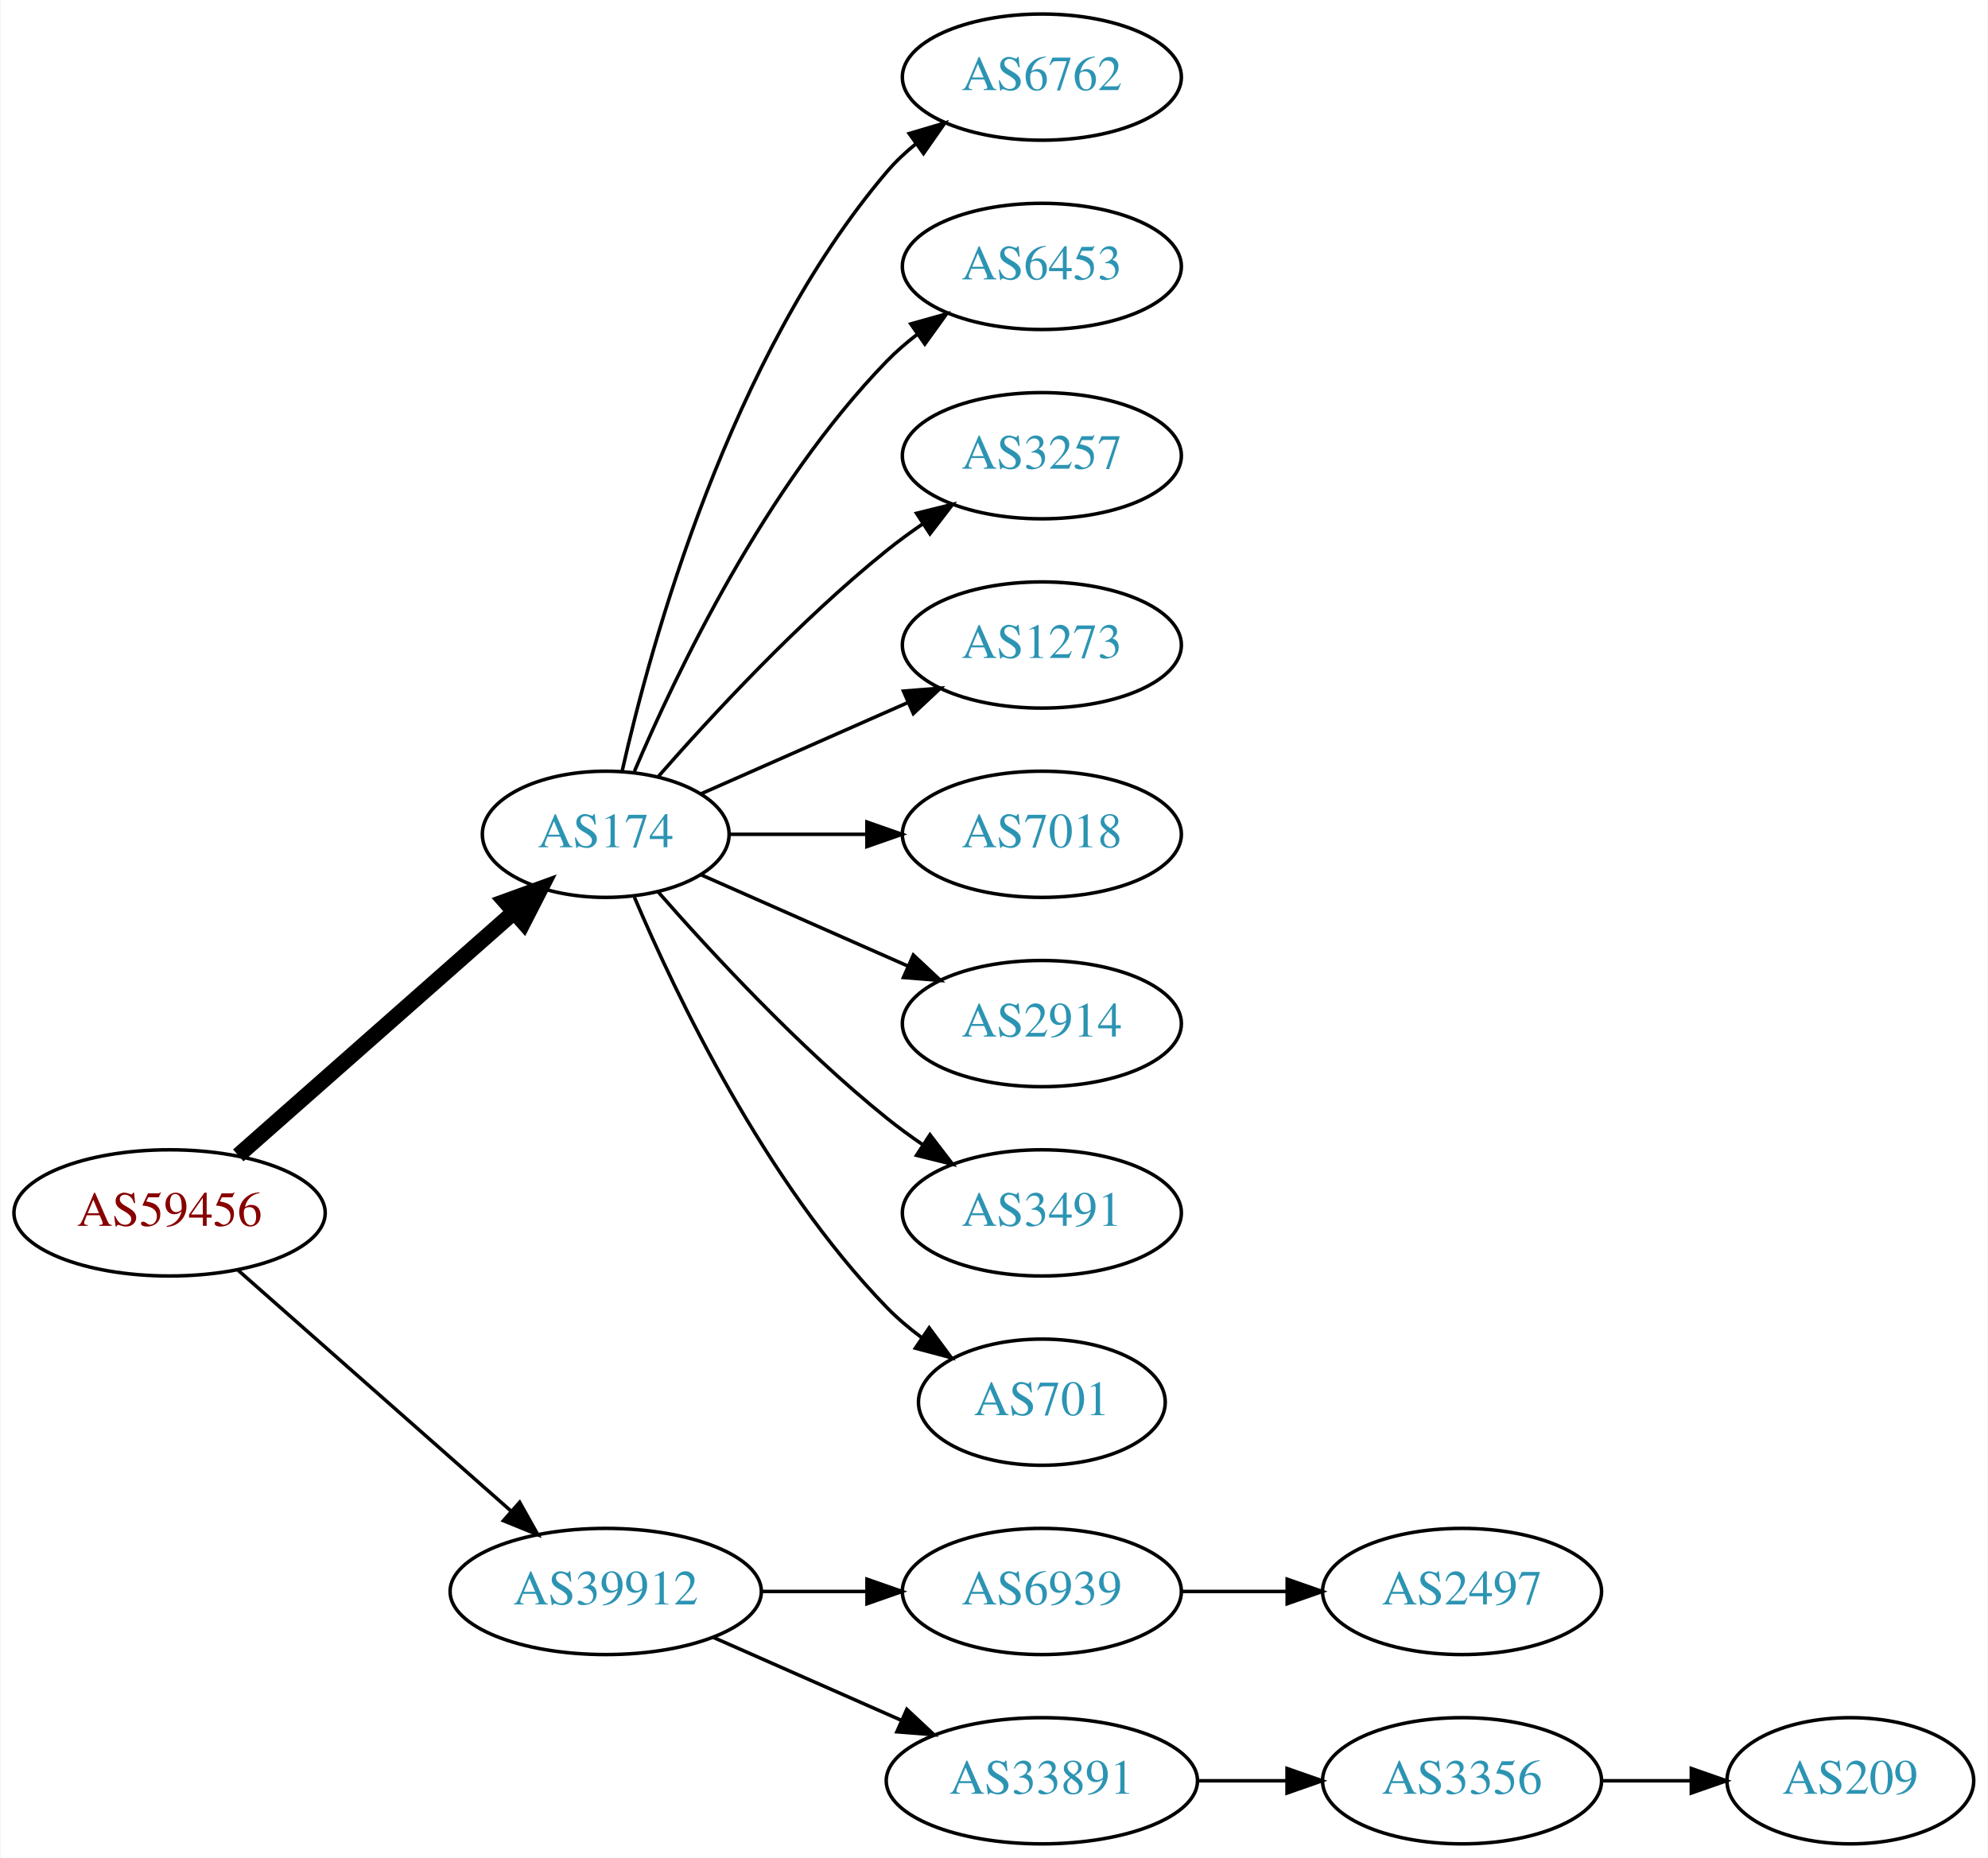
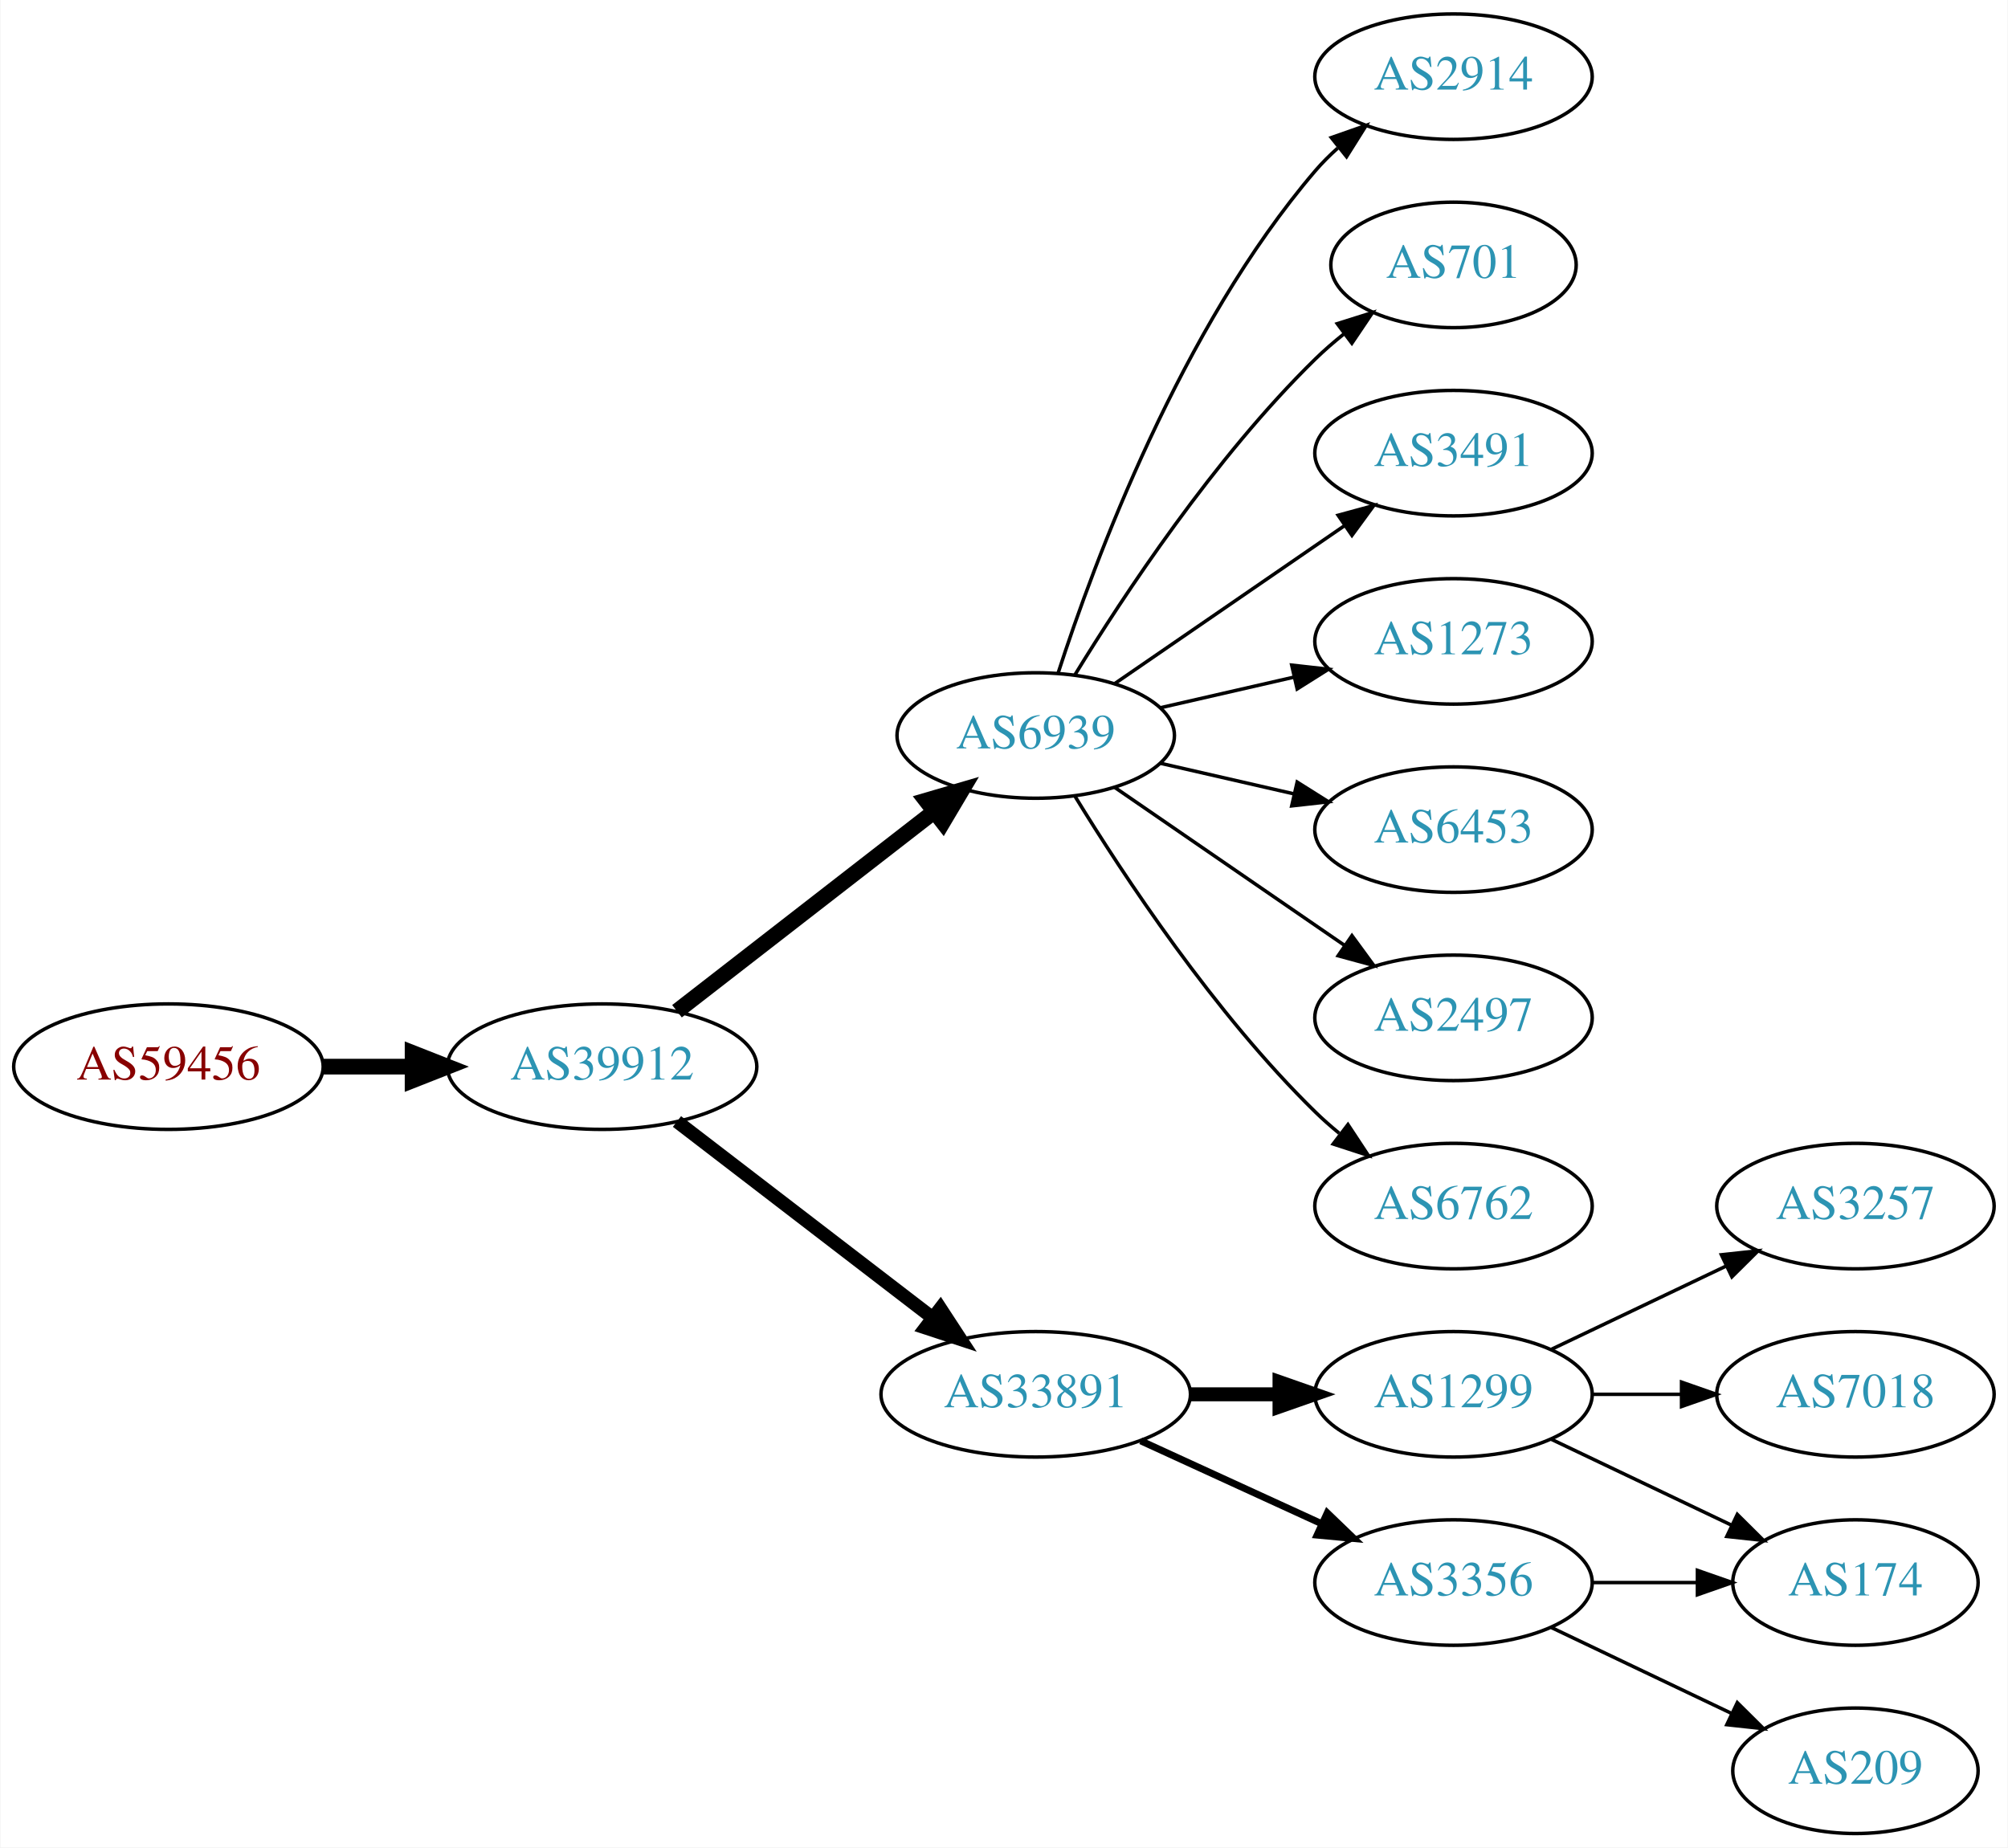
- <svg xmlns="http://www.w3.org/2000/svg" xmlns:xlink="http://www.w3.org/1999/xlink" width="567pt" height="530pt" viewBox="0.00 0.00 566.66 530.00">
+ <svg xmlns="http://www.w3.org/2000/svg" xmlns:xlink="http://www.w3.org/1999/xlink" width="576pt" height="530pt" viewBox="0.00 0.00 575.76 530.00">
  <g id="graph0" class="graph" transform="scale(1 1) rotate(0) translate(4 526)">
-     <polygon fill="white" stroke="none" points="-4,4 -4,-526 562.663,-526 562.663,4 -4,4" />
+     <polygon fill="white" stroke="none" points="-4,4 -4,-526 571.762,-526 571.762,4 -4,4" />
    <g id="node1" class="node">
      <g id="a_node1">
        <a xlink:href="/asn/59456" xlink:title="AS59456 ~ Cloud-Brokers IT-Services GmbH [AT]">
-           <ellipse fill="#ffffff" stroke="black" cx="44.196" cy="-180" rx="44.393" ry="18" />
-           <text text-anchor="middle" x="44.196" y="-176.3" font-family="Times,serif" font-size="14.00" fill="#880000">AS59456</text>
+           <ellipse fill="#ffffff" stroke="black" cx="44.196" cy="-220" rx="44.393" ry="18" />
+           <text text-anchor="middle" x="44.196" y="-216.3" font-family="Times,serif" font-size="14.00" fill="#880000">AS59456</text>
        </a>
      </g>
    </g>
    <g id="node2" class="node">
      <g id="a_node2">
-         <a xlink:href="/asn/174" xlink:title="AS174 ~ Cogent Communications [US]">
-           <ellipse fill="#ffffff" stroke="black" cx="168.588" cy="-288" rx="35.194" ry="18" />
-           <text text-anchor="middle" x="168.588" y="-284.3" font-family="Times,serif" font-size="14.00" fill="#2c94b3">AS174</text>
+         <a xlink:href="/asn/39912" xlink:title="AS39912 ~ oja.at GmbH [AT]">
+           <ellipse fill="#ffffff" stroke="black" cx="168.588" cy="-220" rx="44.393" ry="18" />
+           <text text-anchor="middle" x="168.588" y="-216.3" font-family="Times,serif" font-size="14.00" fill="#2c94b3">AS39912</text>
        </a>
      </g>
    </g>
    <g id="edge1" class="edge">
-       <path fill="none" stroke="black" stroke-width="4.5" d="M63.785,-196.403C84.722,-214.878 118.868,-245.009 142.24,-265.632" />
-       <polygon fill="black" stroke="black" stroke-width="4.5" points="139.914,-268.832 150.018,-272.496 145.125,-262.927 139.914,-268.832" />
+       <path fill="none" stroke="black" stroke-width="4.5" d="M88.692,-220C96.898,-220 105.569,-220 114.041,-220" />
+       <polygon fill="black" stroke="black" stroke-width="4.5" points="114.233,-223.938 124.233,-220 114.233,-216.063 114.233,-223.938" />
    </g>
    <g id="node3" class="node">
      <g id="a_node3">
-         <a xlink:href="/asn/39912" xlink:title="AS39912 ~ oja.at GmbH [AT]">
-           <ellipse fill="#ffffff" stroke="black" cx="168.588" cy="-72" rx="44.393" ry="18" />
-           <text text-anchor="middle" x="168.588" y="-68.3" font-family="Times,serif" font-size="14.00" fill="#2c94b3">AS39912</text>
+         <a xlink:href="/asn/6939" xlink:title="AS6939 ~ Hurricane Electric LLC [US]">
+           <ellipse fill="#ffffff" stroke="black" cx="292.98" cy="-315" rx="39.794" ry="18" />
+           <text text-anchor="middle" x="292.98" y="-311.3" font-family="Times,serif" font-size="14.00" fill="#2c94b3">AS6939</text>
        </a>
      </g>
    </g>
    <g id="edge2" class="edge">
-       <path fill="none" stroke="black" d="M63.785,-163.597C84.482,-145.333 118.089,-115.678 141.434,-95.079" />
-       <polygon fill="black" stroke="black" points="144.043,-97.444 149.226,-88.203 139.412,-92.195 144.043,-97.444" />
+       <path fill="none" stroke="black" stroke-width="4.5" d="M190.074,-235.901C210.228,-251.544 241.164,-275.557 263.665,-293.021" />
+       <polygon fill="black" stroke="black" stroke-width="4.5" points="261.521,-296.342 271.835,-299.363 266.35,-290.121 261.521,-296.342" />
    </g>
    <g id="node4" class="node">
      <g id="a_node4">
-         <a xlink:href="/asn/6762" xlink:title="AS6762 ~ TELECOM ITALIA SPARKLE S.p.A. [IT]">
-           <ellipse fill="#ffffff" stroke="black" cx="292.98" cy="-504" rx="39.794" ry="18" />
-           <text text-anchor="middle" x="292.98" y="-500.3" font-family="Times,serif" font-size="14.00" fill="#2c94b3">AS6762</text>
+         <a xlink:href="/asn/33891" xlink:title="AS33891 ~ CORE-BACKBONE GMBH GLOBAL NETWORK [DE]">
+           <ellipse fill="#ffffff" stroke="black" cx="292.98" cy="-126" rx="44.393" ry="18" />
+           <text text-anchor="middle" x="292.98" y="-122.3" font-family="Times,serif" font-size="14.00" fill="#2c94b3">AS33891</text>
        </a>
      </g>
    </g>
    <g id="edge3" class="edge">
-       <path fill="none" stroke="black" d="M173.282,-306.075C181.422,-342.148 203.855,-424.14 248.784,-477 251.219,-479.864 254.035,-482.521 257.04,-484.961" />
-       <polygon fill="black" stroke="black" points="255.139,-487.905 265.3,-490.906 259.228,-482.224 255.139,-487.905" />
+       <path fill="none" stroke="black" stroke-width="3.857" d="M190.074,-204.267C210.107,-188.88 240.794,-165.312 263.26,-148.058" />
+       <polygon fill="black" stroke="black" stroke-width="3.857" points="265.629,-150.652 271.428,-141.785 261.365,-145.1 265.629,-150.652" />
    </g>
    <g id="node5" class="node">
      <g id="a_node5">
-         <a xlink:href="/asn/6453" xlink:title="AS6453 ~ TATA COMMUNICATIONS (AMERICA) INC [US]">
-           <ellipse fill="#ffffff" stroke="black" cx="292.98" cy="-450" rx="39.794" ry="18" />
-           <text text-anchor="middle" x="292.98" y="-446.3" font-family="Times,serif" font-size="14.00" fill="#2c94b3">AS6453</text>
+         <a xlink:href="/asn/2914" xlink:title="AS2914 ~ NTT America, Inc. [US]">
+           <ellipse fill="#ffffff" stroke="black" cx="412.823" cy="-504" rx="39.794" ry="18" />
+           <text text-anchor="middle" x="412.823" y="-500.3" font-family="Times,serif" font-size="14.00" fill="#2c94b3">AS2914</text>
        </a>
      </g>
    </g>
    <g id="edge4" class="edge">
-       <path fill="none" stroke="black" d="M176.779,-305.975C188.546,-333.682 214.12,-387.348 248.784,-423 251.404,-425.695 254.345,-428.239 257.428,-430.608" />
-       <polygon fill="black" stroke="black" points="255.594,-433.597 265.796,-436.455 259.603,-427.859 255.594,-433.597" />
+       <path fill="none" stroke="black" d="M299.428,-332.991C309.742,-364.816 334.604,-431.927 373.176,-477 375.122,-479.274 377.3,-481.449 379.605,-483.507" />
+       <polygon fill="black" stroke="black" points="377.775,-486.524 387.774,-490.027 382.142,-481.053 377.775,-486.524" />
    </g>
    <g id="node6" class="node">
      <g id="a_node6">
-         <a xlink:href="/asn/3257" xlink:title="AS3257 ~ GTT [DE]">
-           <ellipse fill="#ffffff" stroke="black" cx="292.98" cy="-396" rx="39.794" ry="18" />
-           <text text-anchor="middle" x="292.98" y="-392.3" font-family="Times,serif" font-size="14.00" fill="#2c94b3">AS3257</text>
+         <a xlink:href="/asn/701" xlink:title="AS701 ~ UUNET [US]">
+           <ellipse fill="#ffffff" stroke="black" cx="412.823" cy="-450" rx="35.194" ry="18" />
+           <text text-anchor="middle" x="412.823" y="-446.3" font-family="Times,serif" font-size="14.00" fill="#2c94b3">AS701</text>
        </a>
      </g>
    </g>
    <g id="edge5" class="edge">
-       <path fill="none" stroke="black" d="M183.462,-304.345C198.532,-321.559 223.81,-348.901 248.784,-369 252.04,-371.62 255.565,-374.192 259.149,-376.646" />
-       <polygon fill="black" stroke="black" points="257.237,-379.577 267.522,-382.121 261.068,-373.719 257.237,-379.577" />
+       <path fill="none" stroke="black" d="M304.246,-332.44C318.055,-354.991 344.243,-394.722 373.176,-423 375.712,-425.478 378.495,-427.89 381.371,-430.188" />
+       <polygon fill="black" stroke="black" points="379.48,-433.144 389.587,-436.321 383.667,-427.535 379.48,-433.144" />
    </g>
    <g id="node7" class="node">
      <g id="a_node7">
-         <a xlink:href="/asn/1273" xlink:title="AS1273 ~ Vodafone Group PLC [EU]">
-           <ellipse fill="#ffffff" stroke="black" cx="292.98" cy="-342" rx="39.794" ry="18" />
-           <text text-anchor="middle" x="292.98" y="-338.3" font-family="Times,serif" font-size="14.00" fill="#2c94b3">AS1273</text>
+         <a xlink:href="/asn/3491" xlink:title="AS3491 ~ PCCW Global, Inc. [US]">
+           <ellipse fill="#ffffff" stroke="black" cx="412.823" cy="-396" rx="39.794" ry="18" />
+           <text text-anchor="middle" x="412.823" y="-392.3" font-family="Times,serif" font-size="14.00" fill="#2c94b3">AS3491</text>
        </a>
      </g>
    </g>
    <g id="edge6" class="edge">
-       <path fill="none" stroke="black" d="M195.844,-299.584C213.03,-307.167 235.743,-317.188 254.777,-325.586" />
-       <polygon fill="black" stroke="black" points="253.503,-328.849 264.065,-329.684 256.329,-322.445 253.503,-328.849" />
+       <path fill="none" stroke="black" d="M315.595,-329.857C334.083,-342.565 360.897,-360.995 381.526,-375.175" />
+       <polygon fill="black" stroke="black" points="379.723,-378.183 389.947,-380.963 383.688,-372.414 379.723,-378.183" />
    </g>
    <g id="node8" class="node">
      <g id="a_node8">
-         <a xlink:href="/asn/7018" xlink:title="AS7018 ~ AT&amp;T Services, Inc. [US]">
-           <ellipse fill="#ffffff" stroke="black" cx="292.98" cy="-288" rx="39.794" ry="18" />
-           <text text-anchor="middle" x="292.98" y="-284.3" font-family="Times,serif" font-size="14.00" fill="#2c94b3">AS7018</text>
+         <a xlink:href="/asn/1273" xlink:title="AS1273 ~ Vodafone Group PLC [EU]">
+           <ellipse fill="#ffffff" stroke="black" cx="412.823" cy="-342" rx="39.794" ry="18" />
+           <text text-anchor="middle" x="412.823" y="-338.3" font-family="Times,serif" font-size="14.00" fill="#2c94b3">AS1273</text>
        </a>
      </g>
    </g>
    <g id="edge7" class="edge">
-       <path fill="none" stroke="black" d="M204.007,-288C216.058,-288 229.834,-288 242.852,-288" />
-       <polygon fill="black" stroke="black" points="243.081,-291.5 253.081,-288 243.081,-284.5 243.081,-291.5" />
+       <path fill="none" stroke="black" d="M328.7,-322.955C340.7,-325.704 354.32,-328.825 367.013,-331.733" />
+       <polygon fill="black" stroke="black" points="366.415,-335.187 376.945,-334.009 367.979,-328.364 366.415,-335.187" />
    </g>
    <g id="node9" class="node">
      <g id="a_node9">
-         <a xlink:href="/asn/2914" xlink:title="AS2914 ~ NTT America, Inc. [US]">
-           <ellipse fill="#ffffff" stroke="black" cx="292.98" cy="-234" rx="39.794" ry="18" />
-           <text text-anchor="middle" x="292.98" y="-230.3" font-family="Times,serif" font-size="14.00" fill="#2c94b3">AS2914</text>
+         <a xlink:href="/asn/6453" xlink:title="AS6453 ~ TATA COMMUNICATIONS (AMERICA) INC [US]">
+           <ellipse fill="#ffffff" stroke="black" cx="412.823" cy="-288" rx="39.794" ry="18" />
+           <text text-anchor="middle" x="412.823" y="-284.3" font-family="Times,serif" font-size="14.00" fill="#2c94b3">AS6453</text>
        </a>
      </g>
    </g>
    <g id="edge8" class="edge">
-       <path fill="none" stroke="black" d="M195.844,-276.416C213.03,-268.833 235.743,-258.812 254.777,-250.414" />
-       <polygon fill="black" stroke="black" points="256.329,-253.555 264.065,-246.316 253.503,-247.151 256.329,-253.555" />
+       <path fill="none" stroke="black" d="M328.7,-307.045C340.7,-304.296 354.32,-301.175 367.013,-298.267" />
+       <polygon fill="black" stroke="black" points="367.979,-301.636 376.945,-295.991 366.415,-294.813 367.979,-301.636" />
    </g>
    <g id="node10" class="node">
      <g id="a_node10">
-         <a xlink:href="/asn/3491" xlink:title="AS3491 ~ PCCW Global, Inc. [US]">
-           <ellipse fill="#ffffff" stroke="black" cx="292.98" cy="-180" rx="39.794" ry="18" />
-           <text text-anchor="middle" x="292.98" y="-176.3" font-family="Times,serif" font-size="14.00" fill="#2c94b3">AS3491</text>
+         <a xlink:href="/asn/2497" xlink:title="AS2497 ~ Internet Initiative Japan Inc. [JP]">
+           <ellipse fill="#ffffff" stroke="black" cx="412.823" cy="-234" rx="39.794" ry="18" />
+           <text text-anchor="middle" x="412.823" y="-230.3" font-family="Times,serif" font-size="14.00" fill="#2c94b3">AS2497</text>
        </a>
      </g>
    </g>
    <g id="edge9" class="edge">
-       <path fill="none" stroke="black" d="M183.462,-271.655C198.532,-254.441 223.81,-227.099 248.784,-207 252.04,-204.38 255.565,-201.808 259.149,-199.354" />
-       <polygon fill="black" stroke="black" points="261.068,-202.281 267.522,-193.879 257.237,-196.423 261.068,-202.281" />
+       <path fill="none" stroke="black" d="M315.595,-300.143C334.083,-287.435 360.897,-269.005 381.526,-254.825" />
+       <polygon fill="black" stroke="black" points="383.688,-257.586 389.947,-249.037 379.723,-251.817 383.688,-257.586" />
    </g>
    <g id="node11" class="node">
      <g id="a_node11">
-         <a xlink:href="/asn/701" xlink:title="AS701 ~ UUNET [US]">
-           <ellipse fill="#ffffff" stroke="black" cx="292.98" cy="-126" rx="35.194" ry="18" />
-           <text text-anchor="middle" x="292.98" y="-122.3" font-family="Times,serif" font-size="14.00" fill="#2c94b3">AS701</text>
+         <a xlink:href="/asn/6762" xlink:title="AS6762 ~ TELECOM ITALIA SPARKLE S.p.A. [IT]">
+           <ellipse fill="#ffffff" stroke="black" cx="412.823" cy="-180" rx="39.794" ry="18" />
+           <text text-anchor="middle" x="412.823" y="-176.3" font-family="Times,serif" font-size="14.00" fill="#2c94b3">AS6762</text>
        </a>
      </g>
    </g>
    <g id="edge10" class="edge">
-       <path fill="none" stroke="black" d="M176.779,-270.025C188.546,-242.318 214.12,-188.652 248.784,-153 251.767,-149.933 255.164,-147.06 258.714,-144.419" />
-       <polygon fill="black" stroke="black" points="260.841,-147.205 267.148,-138.692 256.909,-141.414 260.841,-147.205" />
+       <path fill="none" stroke="black" d="M304.246,-297.56C318.055,-275.009 344.243,-235.278 373.176,-207 375.317,-204.908 377.634,-202.863 380.034,-200.894" />
+       <polygon fill="black" stroke="black" points="382.544,-203.382 388.375,-194.536 378.301,-197.815 382.544,-203.382" />
    </g>
    <g id="node12" class="node">
      <g id="a_node12">
-         <a xlink:href="/asn/6939" xlink:title="AS6939 ~ Hurricane Electric LLC [US]">
-           <ellipse fill="#ffffff" stroke="black" cx="292.98" cy="-72" rx="39.794" ry="18" />
-           <text text-anchor="middle" x="292.98" y="-68.3" font-family="Times,serif" font-size="14.00" fill="#2c94b3">AS6939</text>
+         <a xlink:href="/asn/1299" xlink:title="AS1299 ~ Telia Carrier [EU]">
+           <ellipse fill="#ffffff" stroke="black" cx="412.823" cy="-126" rx="39.794" ry="18" />
+           <text text-anchor="middle" x="412.823" y="-122.3" font-family="Times,serif" font-size="14.00" fill="#2c94b3">AS1299</text>
        </a>
      </g>
    </g>
    <g id="edge11" class="edge">
-       <path fill="none" stroke="black" d="M213.084,-72C222.773,-72 233.11,-72 243.002,-72" />
-       <polygon fill="black" stroke="black" points="243.105,-75.5 253.105,-72 243.105,-68.5 243.105,-75.5" />
+       <path fill="none" stroke="black" stroke-width="4" d="M337.191,-126C345.504,-126 354.267,-126 362.749,-126" />
+       <polygon fill="black" stroke="black" stroke-width="4" points="362.908,-129.5 372.908,-126 362.908,-122.5 362.908,-129.5" />
    </g>
    <g id="node13" class="node">
      <g id="a_node13">
-         <a xlink:href="/asn/33891" xlink:title="AS33891 ~ CORE-BACKBONE GMBH GLOBAL NETWORK [DE]">
-           <ellipse fill="#ffffff" stroke="black" cx="292.98" cy="-18" rx="44.393" ry="18" />
-           <text text-anchor="middle" x="292.98" y="-14.3" font-family="Times,serif" font-size="14.00" fill="#2c94b3">AS33891</text>
+         <a xlink:href="/asn/3356" xlink:title="AS3356 ~ Level 3 Parent, LLC [US]">
+           <ellipse fill="#ffffff" stroke="black" cx="412.823" cy="-72" rx="39.794" ry="18" />
+           <text text-anchor="middle" x="412.823" y="-68.3" font-family="Times,serif" font-size="14.00" fill="#2c94b3">AS3356</text>
        </a>
      </g>
    </g>
    <g id="edge12" class="edge">
-       <path fill="none" stroke="black" d="M199.216,-58.928C215.333,-51.817 235.473,-42.931 252.865,-35.258" />
-       <polygon fill="black" stroke="black" points="254.465,-38.377 262.201,-31.139 251.639,-31.973 254.465,-38.377" />
+       <path fill="none" stroke="black" stroke-width="2" d="M323.11,-112.652C338.721,-105.498 358.119,-96.609 374.791,-88.969" />
+       <polygon fill="black" stroke="black" stroke-width="2" points="376.61,-91.986 384.243,-84.638 373.694,-85.622 376.61,-91.986" />
    </g>
    <g id="node14" class="node">
      <g id="a_node14">
-         <a xlink:href="/asn/2497" xlink:title="AS2497 ~ Internet Initiative Japan Inc. [JP]">
-           <ellipse fill="#ffffff" stroke="black" cx="412.823" cy="-72" rx="39.794" ry="18" />
-           <text text-anchor="middle" x="412.823" y="-68.3" font-family="Times,serif" font-size="14.00" fill="#2c94b3">AS2497</text>
+         <a xlink:href="/asn/3257" xlink:title="AS3257 ~ GTT [DE]">
+           <ellipse fill="#ffffff" stroke="black" cx="528.116" cy="-180" rx="39.794" ry="18" />
+           <text text-anchor="middle" x="528.116" y="-176.3" font-family="Times,serif" font-size="14.00" fill="#2c94b3">AS3257</text>
        </a>
      </g>
    </g>
    <g id="edge13" class="edge">
-       <path fill="none" stroke="black" d="M332.893,-72C342.446,-72 352.796,-72 362.759,-72" />
-       <polygon fill="black" stroke="black" points="362.951,-75.5 372.951,-72 362.951,-68.5 362.951,-75.5" />
+       <path fill="none" stroke="black" d="M440.959,-138.934C455.953,-146.081 474.774,-155.052 490.998,-162.785" />
+       <polygon fill="black" stroke="black" points="489.668,-166.028 500.201,-167.171 492.68,-159.709 489.668,-166.028" />
    </g>
    <g id="node15" class="node">
      <g id="a_node15">
-         <a xlink:href="/asn/3356" xlink:title="AS3356 ~ Level 3 Parent, LLC [US]">
-           <ellipse fill="#ffffff" stroke="black" cx="412.823" cy="-18" rx="39.794" ry="18" />
-           <text text-anchor="middle" x="412.823" y="-14.3" font-family="Times,serif" font-size="14.00" fill="#2c94b3">AS3356</text>
+         <a xlink:href="/asn/174" xlink:title="AS174 ~ Cogent Communications [US]">
+           <ellipse fill="#ffffff" stroke="black" cx="528.116" cy="-72" rx="35.194" ry="18" />
+           <text text-anchor="middle" x="528.116" y="-68.3" font-family="Times,serif" font-size="14.00" fill="#2c94b3">AS174</text>
        </a>
      </g>
    </g>
    <g id="edge14" class="edge">
-       <path fill="none" stroke="black" d="M337.191,-18C345.504,-18 354.267,-18 362.749,-18" />
-       <polygon fill="black" stroke="black" points="362.908,-21.5 372.908,-18 362.908,-14.5 362.908,-21.5" />
+       <path fill="none" stroke="black" d="M440.959,-113.066C456.391,-105.71 475.877,-96.423 492.412,-88.541" />
+       <polygon fill="black" stroke="black" points="494.232,-91.551 501.754,-84.089 491.221,-85.232 494.232,-91.551" />
    </g>
    <g id="node16" class="node">
      <g id="a_node16">
+         <a xlink:href="/asn/7018" xlink:title="AS7018 ~ AT&amp;T Services, Inc. [US]">
+           <ellipse fill="#ffffff" stroke="black" cx="528.116" cy="-126" rx="39.794" ry="18" />
+           <text text-anchor="middle" x="528.116" y="-122.3" font-family="Times,serif" font-size="14.00" fill="#2c94b3">AS7018</text>
+         </a>
+       </g>
+     </g>
+     <g id="edge15" class="edge">
+       <path fill="none" stroke="black" d="M452.495,-126C460.698,-126 469.462,-126 477.994,-126" />
+       <polygon fill="black" stroke="black" points="478.233,-129.5 488.233,-126 478.233,-122.5 478.233,-129.5" />
+     </g>
+     <g id="edge16" class="edge">
+       <path fill="none" stroke="black" d="M452.495,-72C462.201,-72 472.691,-72 482.654,-72" />
+       <polygon fill="black" stroke="black" points="482.79,-75.5 492.79,-72 482.79,-68.5 482.79,-75.5" />
+     </g>
+     <g id="node17" class="node">
+       <g id="a_node17">
        <a xlink:href="/asn/209" xlink:title="AS209 ~ CenturyLink Communications, LLC [US]">
-           <ellipse fill="#ffffff" stroke="black" cx="523.566" cy="-18" rx="35.194" ry="18" />
-           <text text-anchor="middle" x="523.566" y="-14.3" font-family="Times,serif" font-size="14.00" fill="#2c94b3">AS209</text>
-         </a>
-       </g>
-     </g>
-     <g id="edge15" class="edge">
-       <path fill="none" stroke="black" d="M452.775,-18C461.007,-18 469.753,-18 478.169,-18" />
-       <polygon fill="black" stroke="black" points="478.214,-21.5 488.214,-18 478.214,-14.5 478.214,-21.5" />
+           <ellipse fill="#ffffff" stroke="black" cx="528.116" cy="-18" rx="35.194" ry="18" />
+           <text text-anchor="middle" x="528.116" y="-14.3" font-family="Times,serif" font-size="14.00" fill="#2c94b3">AS209</text>
+         </a>
+       </g>
+     </g>
+     <g id="edge17" class="edge">
+       <path fill="none" stroke="black" d="M440.959,-59.066C456.391,-51.71 475.877,-42.423 492.412,-34.541" />
+       <polygon fill="black" stroke="black" points="494.232,-37.551 501.754,-30.089 491.221,-31.232 494.232,-37.551" />
    </g>
  </g>
</svg>
